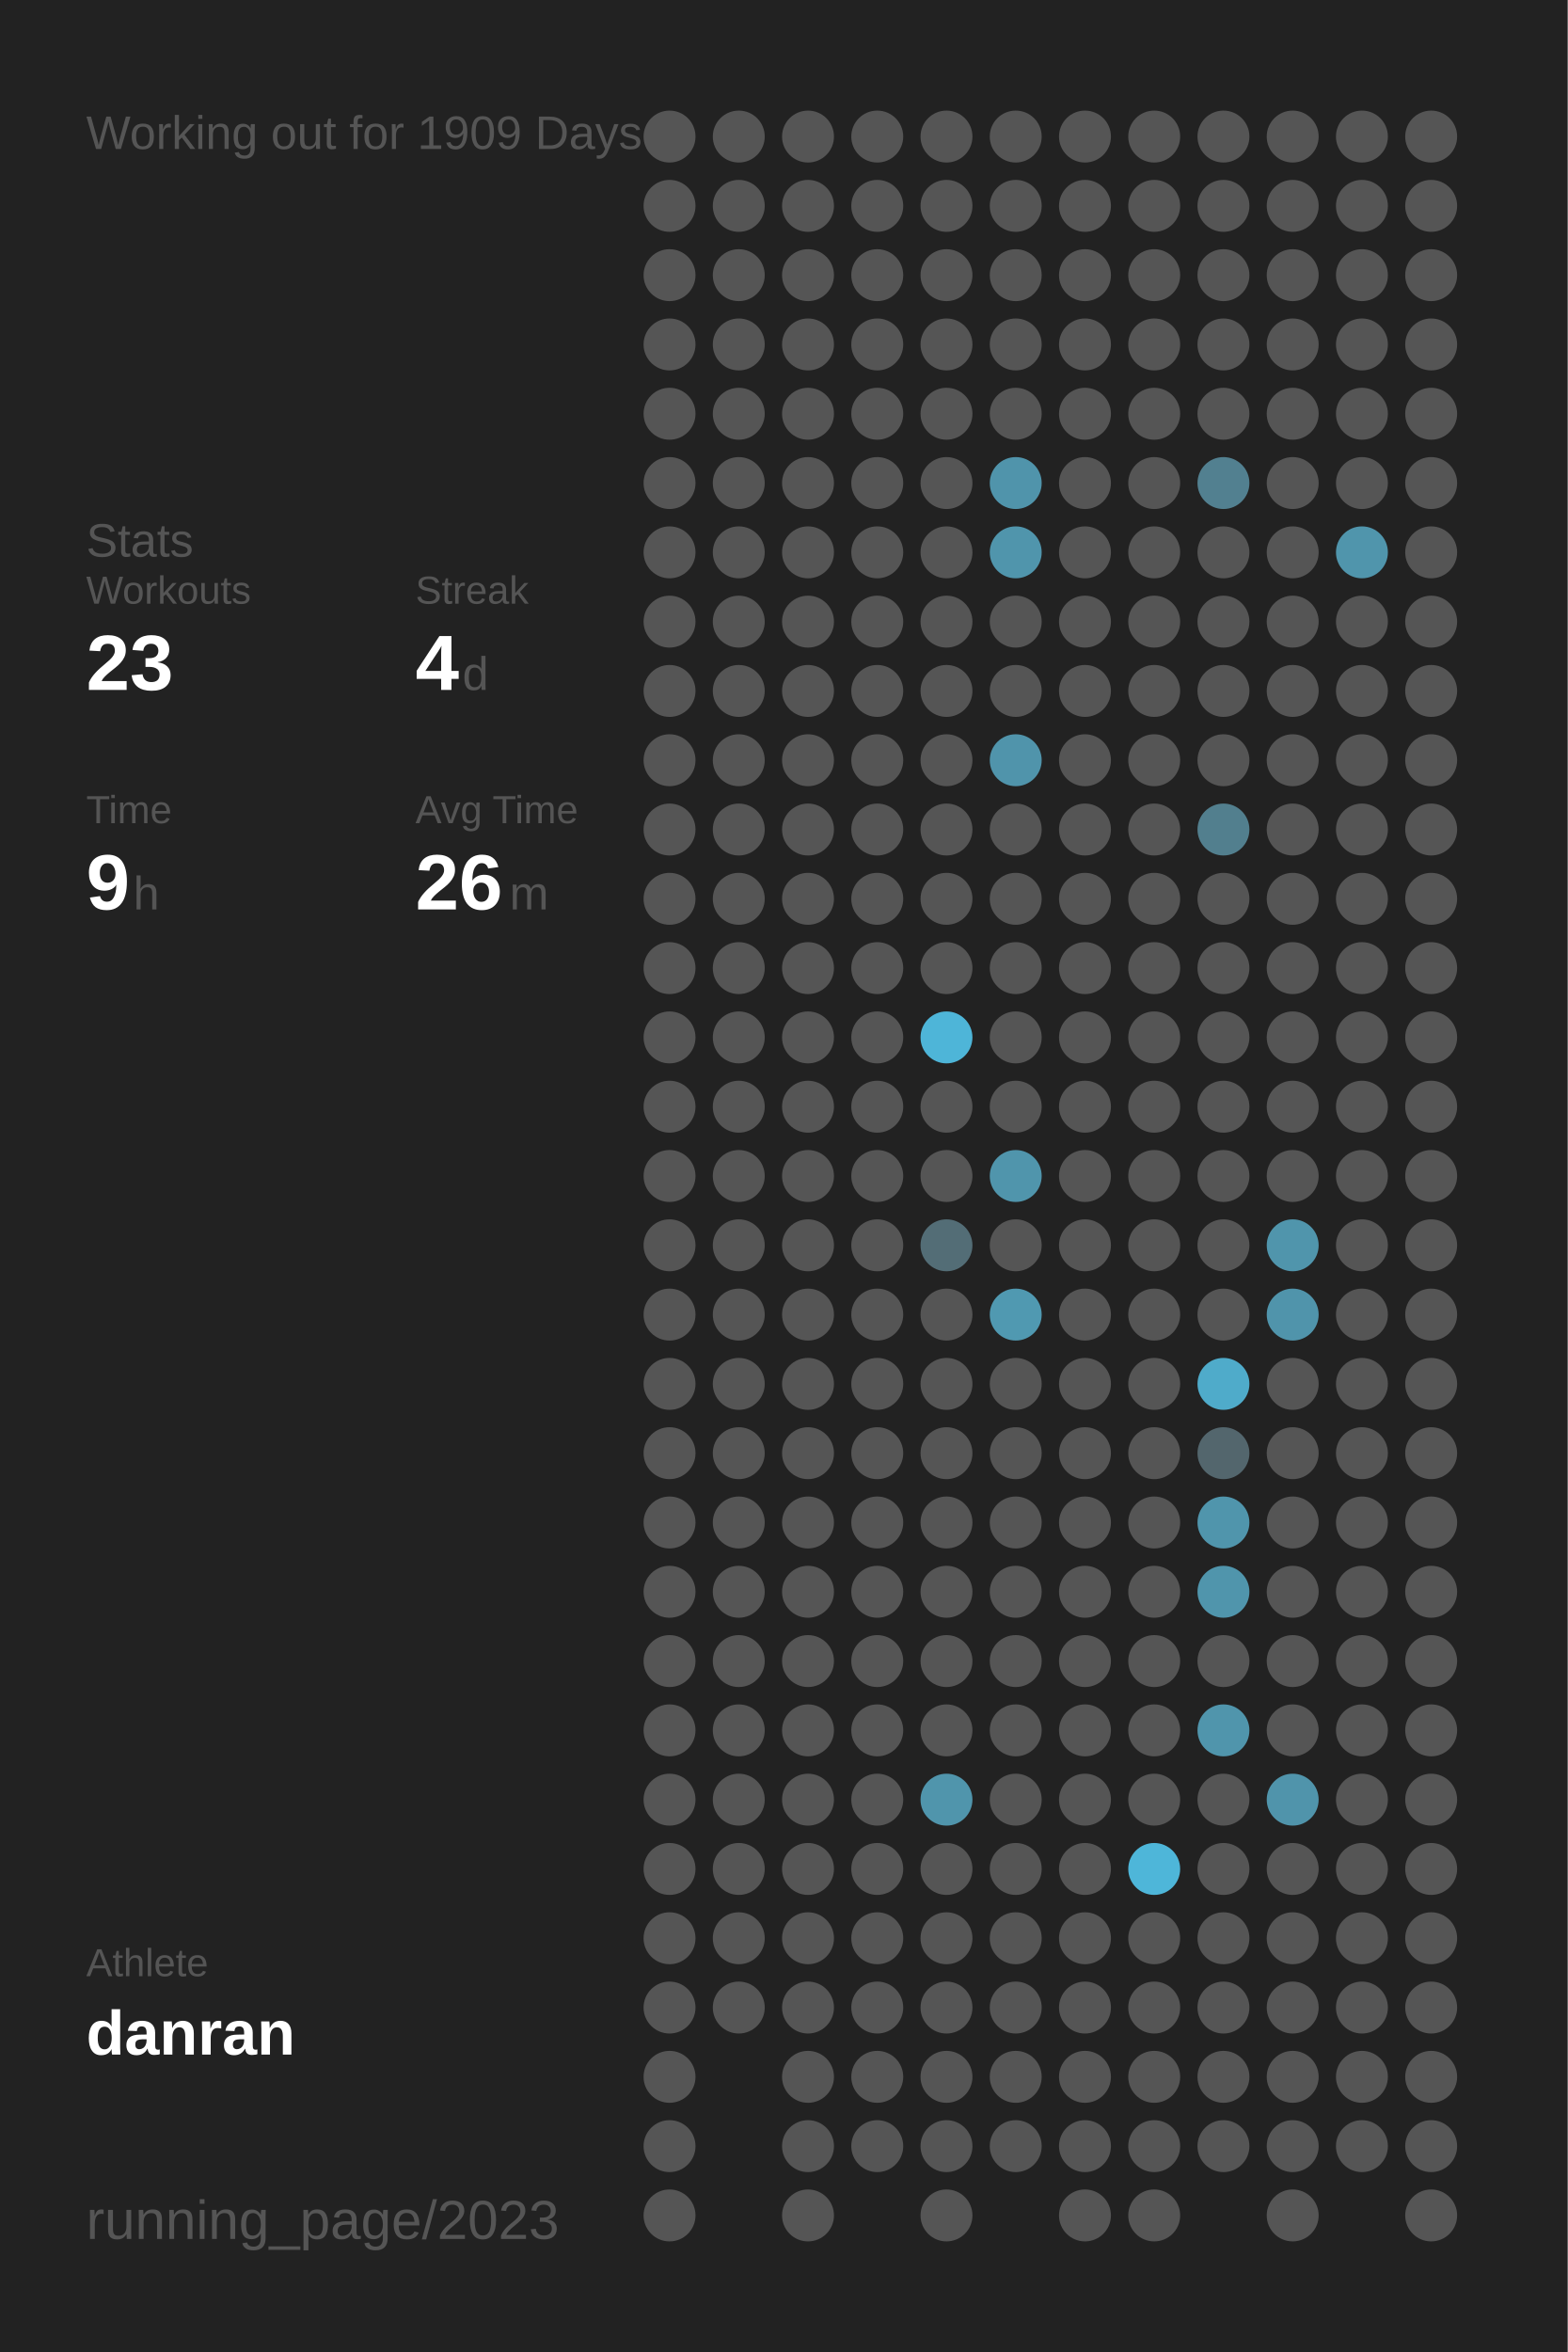
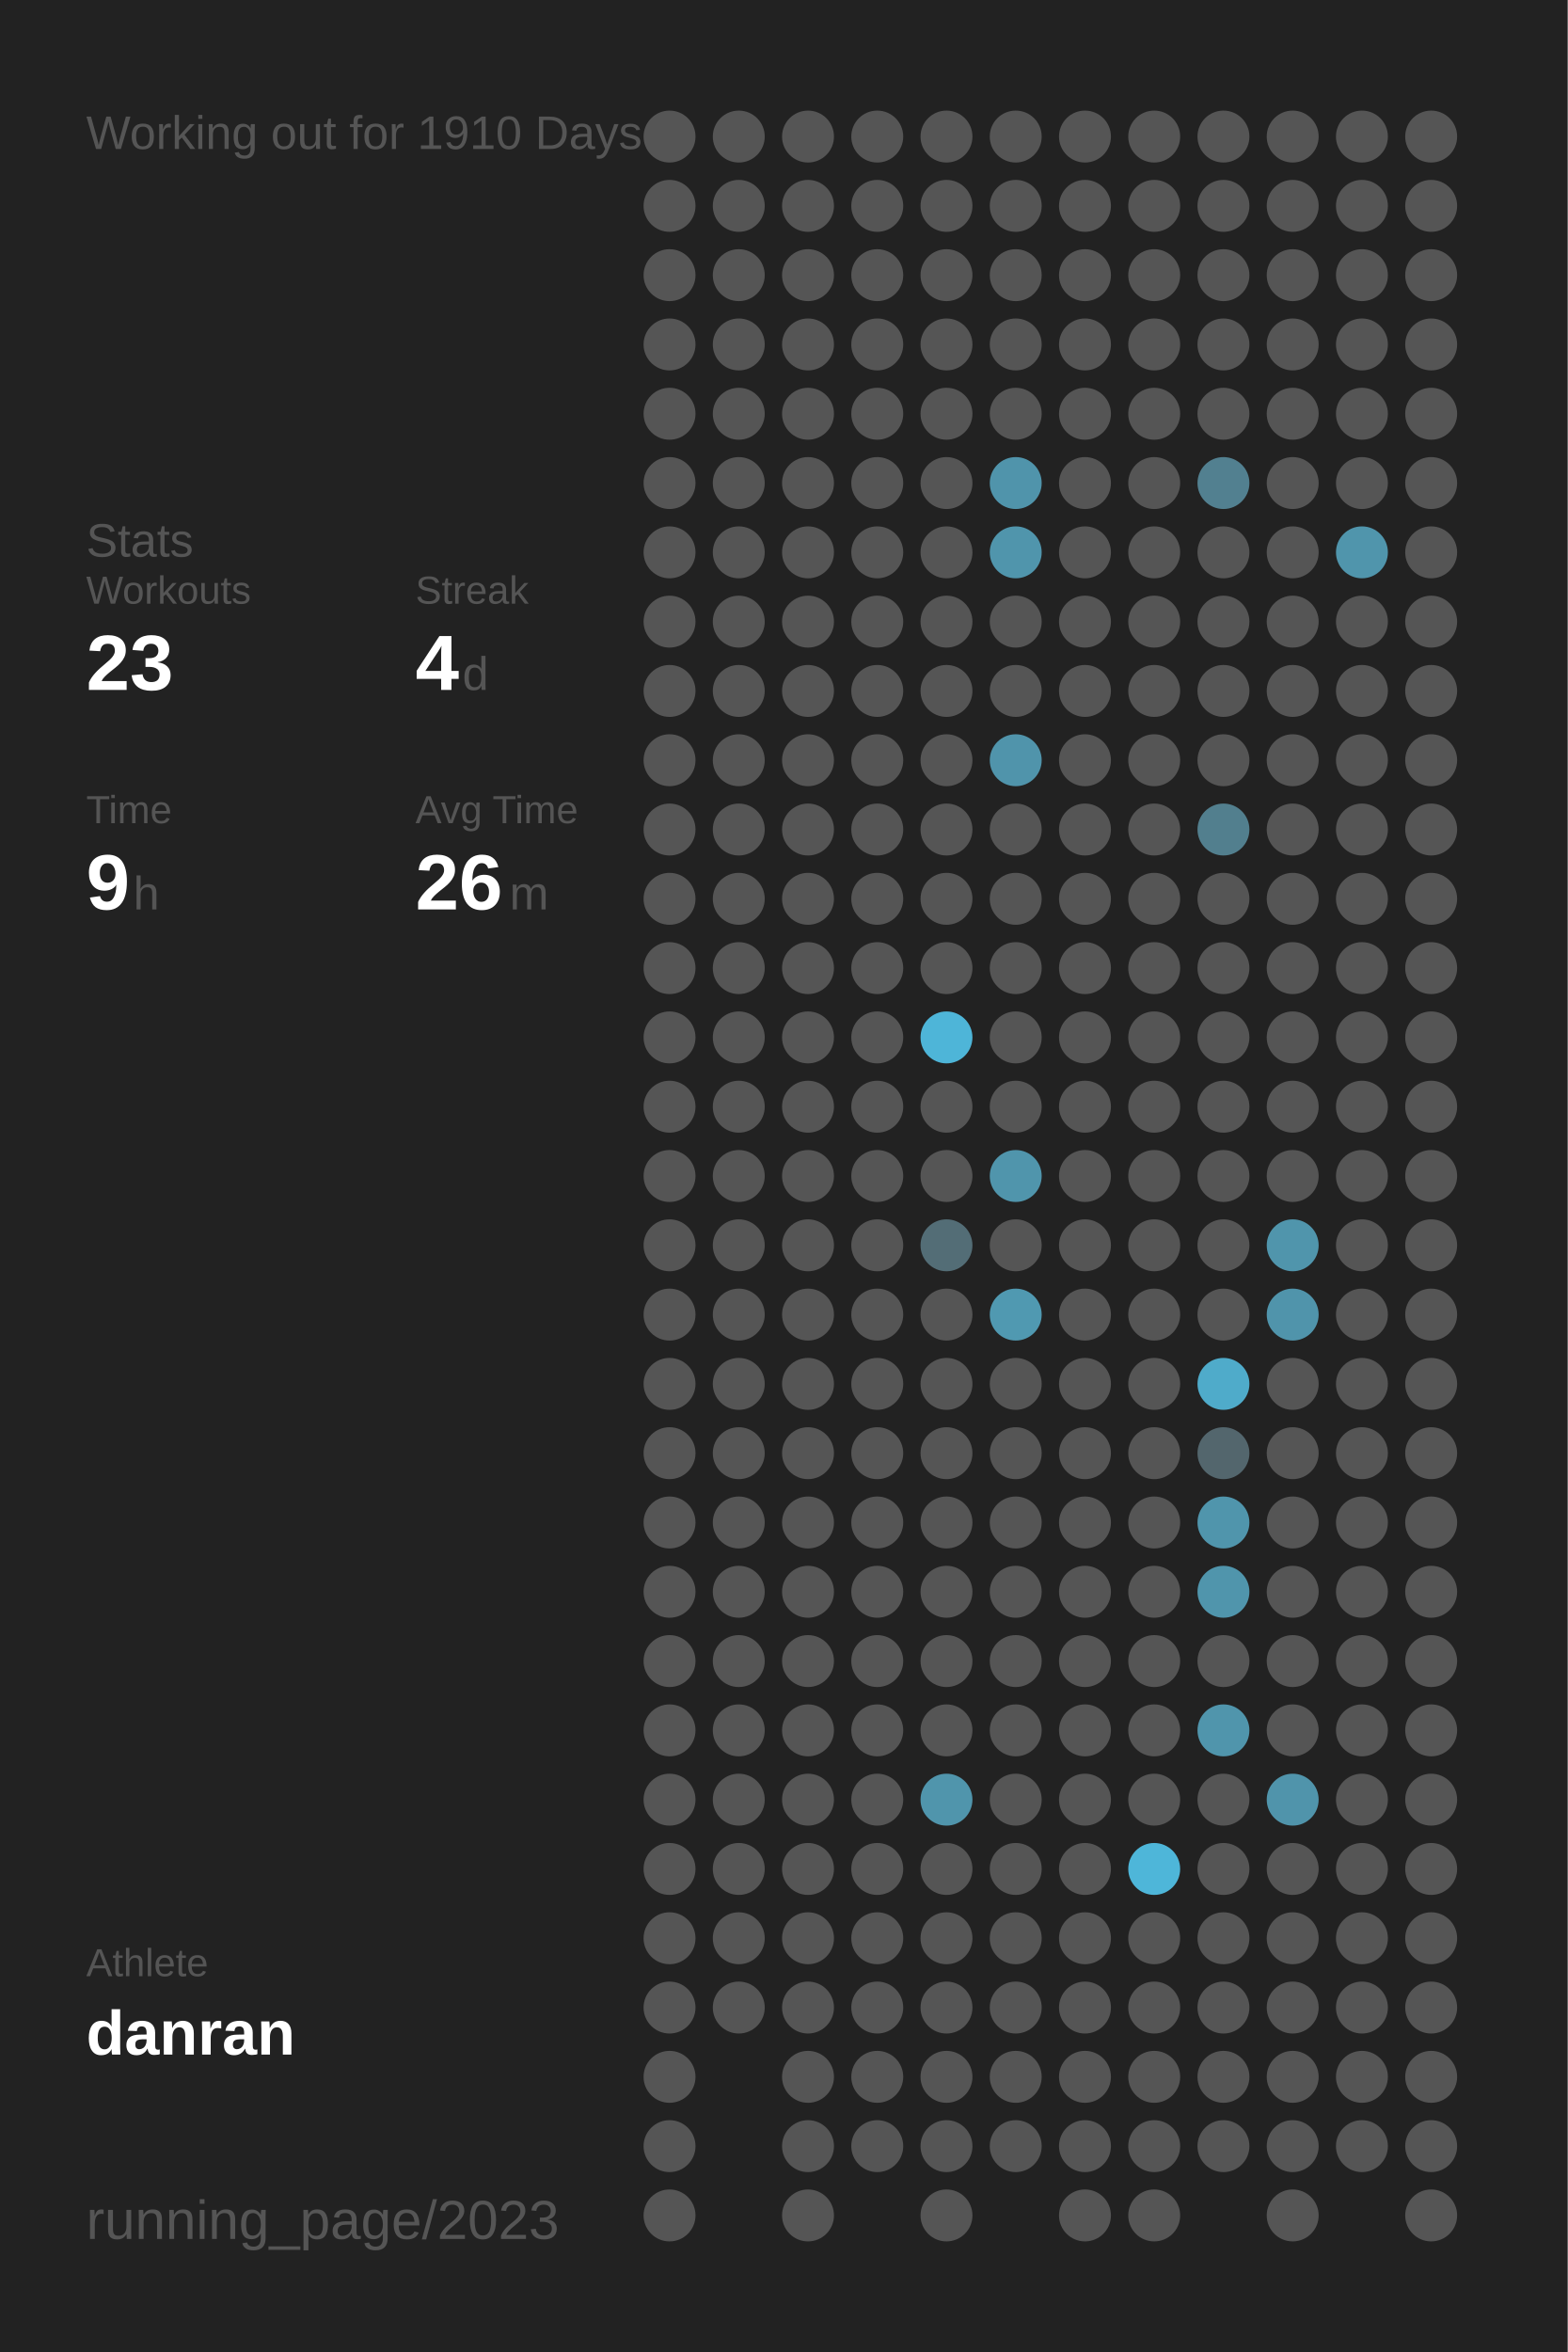
<svg xmlns="http://www.w3.org/2000/svg" baseProfile="full" height="300mm" version="1.1" viewBox="0,0,200,300" width="200mm">
  <defs />
  <rect fill="#222222" height="300" width="200" x="0" y="0" />
-   <text fill="#555555" style="font-size:6px; font-family:Arial;" x="11" y="19">Working out for 1909 Days</text>
+   <text fill="#555555" style="font-size:6px; font-family:Arial;" x="11" y="19">Working out for 1910 Days</text>
  <text fill="#555555" style="font-size:6px; font-family:Arial;" x="11" y="71">Stats</text>
  <text fill="#555555" style="font-size:5px; font-family:Arial;" x="11" y="77">Workouts</text>
  <text fill="#FFFFFF" style="font-size:10px; font-family:Arial; font-weight:bold;" x="11" y="88">23</text>
  <text fill="#555555" style="font-size:5px; font-family:Arial;" x="53" y="77">Streak</text>
  <text fill="#FFFFFF" style="font-size:10px; font-family:Arial; font-weight:bold;" x="53" y="88">4</text>
  <text fill="#555555" style="font-size:6px; font-family:Arial;" x="59" y="88">d</text>
  <text fill="#555555" style="font-size:5px; font-family:Arial;" x="11" y="105">Time</text>
  <text fill="#FFFFFF" style="font-size:10px; font-family:Arial; font-weight:bold;" x="11" y="116">9</text>
  <text fill="#555555" style="font-size:6px; font-family:Arial;" x="17" y="116">h</text>
  <text fill="#555555" style="font-size:5px; font-family:Arial;" x="53" y="105">Avg Time</text>
  <text fill="#FFFFFF" style="font-size:10px; font-family:Arial; font-weight:bold;" x="53" y="116">26</text>
  <text fill="#555555" style="font-size:6px; font-family:Arial;" x="65" y="116">m</text>
  <text fill="#555555" style="font-size:5px; font-family:Arial;" x="11" y="252.065">Athlete</text>
  <text fill="#FFFFFF" style="font-size:8px; font-family:Arial; font-weight:bold;" x="11" y="262.065">danran</text>
  <text fill="#555555" style="font-size:7px; font-family:Arial;" x="11" y="285.581">running_page/2023</text>
  <circle cx="85.417" cy="17.419" fill="#555555" r="3.312" />
  <circle cx="85.417" cy="26.258" fill="#555555" r="3.312" />
  <circle cx="85.417" cy="35.097" fill="#555555" r="3.312" />
  <circle cx="85.417" cy="43.935" fill="#555555" r="3.312" />
  <circle cx="85.417" cy="52.774" fill="#555555" r="3.312" />
  <circle cx="85.417" cy="61.613" fill="#555555" r="3.312" />
  <circle cx="85.417" cy="70.452" fill="#555555" r="3.312" />
  <circle cx="85.417" cy="79.29" fill="#555555" r="3.312" />
  <circle cx="85.417" cy="88.129" fill="#555555" r="3.312" />
  <circle cx="85.417" cy="96.968" fill="#555555" r="3.312" />
  <circle cx="85.417" cy="105.806" fill="#555555" r="3.312" />
  <circle cx="85.417" cy="114.645" fill="#555555" r="3.312" />
  <circle cx="85.417" cy="123.484" fill="#555555" r="3.312" />
  <circle cx="85.417" cy="132.323" fill="#555555" r="3.312" />
  <circle cx="85.417" cy="141.161" fill="#555555" r="3.312" />
  <circle cx="85.417" cy="150" fill="#555555" r="3.312" />
  <circle cx="85.417" cy="158.839" fill="#555555" r="3.312" />
  <circle cx="85.417" cy="167.677" fill="#555555" r="3.312" />
  <circle cx="85.417" cy="176.516" fill="#555555" r="3.312" />
  <circle cx="85.417" cy="185.355" fill="#555555" r="3.312" />
  <circle cx="85.417" cy="194.194" fill="#555555" r="3.312" />
  <circle cx="85.417" cy="203.032" fill="#555555" r="3.312" />
  <circle cx="85.417" cy="211.871" fill="#555555" r="3.312" />
  <circle cx="85.417" cy="220.71" fill="#555555" r="3.312" />
  <circle cx="85.417" cy="229.548" fill="#555555" r="3.312" />
  <circle cx="85.417" cy="238.387" fill="#555555" r="3.312" />
  <circle cx="85.417" cy="247.226" fill="#555555" r="3.312" />
  <circle cx="85.417" cy="256.065" fill="#555555" r="3.312" />
  <circle cx="85.417" cy="264.903" fill="#555555" r="3.312" />
  <circle cx="85.417" cy="273.742" fill="#555555" r="3.312" />
  <circle cx="85.417" cy="282.581" fill="#555555" r="3.312" />
  <circle cx="94.25" cy="17.419" fill="#555555" r="3.312" />
  <circle cx="94.25" cy="26.258" fill="#555555" r="3.312" />
  <circle cx="94.25" cy="35.097" fill="#555555" r="3.312" />
  <circle cx="94.25" cy="43.935" fill="#555555" r="3.312" />
  <circle cx="94.25" cy="52.774" fill="#555555" r="3.312" />
  <circle cx="94.25" cy="61.613" fill="#555555" r="3.312" />
  <circle cx="94.25" cy="70.452" fill="#555555" r="3.312" />
  <circle cx="94.25" cy="79.29" fill="#555555" r="3.312" />
  <circle cx="94.25" cy="88.129" fill="#555555" r="3.312" />
  <circle cx="94.25" cy="96.968" fill="#555555" r="3.312" />
  <circle cx="94.25" cy="105.806" fill="#555555" r="3.312" />
  <circle cx="94.25" cy="114.645" fill="#555555" r="3.312" />
  <circle cx="94.25" cy="123.484" fill="#555555" r="3.312" />
  <circle cx="94.25" cy="132.323" fill="#555555" r="3.312" />
  <circle cx="94.25" cy="141.161" fill="#555555" r="3.312" />
  <circle cx="94.25" cy="150" fill="#555555" r="3.312" />
  <circle cx="94.25" cy="158.839" fill="#555555" r="3.312" />
  <circle cx="94.25" cy="167.677" fill="#555555" r="3.312" />
  <circle cx="94.25" cy="176.516" fill="#555555" r="3.312" />
  <circle cx="94.25" cy="185.355" fill="#555555" r="3.312" />
  <circle cx="94.25" cy="194.194" fill="#555555" r="3.312" />
  <circle cx="94.25" cy="203.032" fill="#555555" r="3.312" />
  <circle cx="94.25" cy="211.871" fill="#555555" r="3.312" />
  <circle cx="94.25" cy="220.71" fill="#555555" r="3.312" />
  <circle cx="94.25" cy="229.548" fill="#555555" r="3.312" />
  <circle cx="94.25" cy="238.387" fill="#555555" r="3.312" />
  <circle cx="94.25" cy="247.226" fill="#555555" r="3.312" />
  <circle cx="94.25" cy="256.065" fill="#555555" r="3.312" />
  <circle cx="103.083" cy="17.419" fill="#555555" r="3.312" />
  <circle cx="103.083" cy="26.258" fill="#555555" r="3.312" />
  <circle cx="103.083" cy="35.097" fill="#555555" r="3.312" />
  <circle cx="103.083" cy="43.935" fill="#555555" r="3.312" />
  <circle cx="103.083" cy="52.774" fill="#555555" r="3.312" />
  <circle cx="103.083" cy="61.613" fill="#555555" r="3.312" />
  <circle cx="103.083" cy="70.452" fill="#555555" r="3.312" />
  <circle cx="103.083" cy="79.29" fill="#555555" r="3.312" />
  <circle cx="103.083" cy="88.129" fill="#555555" r="3.312" />
  <circle cx="103.083" cy="96.968" fill="#555555" r="3.312" />
  <circle cx="103.083" cy="105.806" fill="#555555" r="3.312" />
  <circle cx="103.083" cy="114.645" fill="#555555" r="3.312" />
  <circle cx="103.083" cy="123.484" fill="#555555" r="3.312" />
  <circle cx="103.083" cy="132.323" fill="#555555" r="3.312" />
  <circle cx="103.083" cy="141.161" fill="#555555" r="3.312" />
  <circle cx="103.083" cy="150" fill="#555555" r="3.312" />
  <circle cx="103.083" cy="158.839" fill="#555555" r="3.312" />
  <circle cx="103.083" cy="167.677" fill="#555555" r="3.312" />
  <circle cx="103.083" cy="176.516" fill="#555555" r="3.312" />
  <circle cx="103.083" cy="185.355" fill="#555555" r="3.312" />
  <circle cx="103.083" cy="194.194" fill="#555555" r="3.312" />
  <circle cx="103.083" cy="203.032" fill="#555555" r="3.312" />
  <circle cx="103.083" cy="211.871" fill="#555555" r="3.312" />
  <circle cx="103.083" cy="220.71" fill="#555555" r="3.312" />
  <circle cx="103.083" cy="229.548" fill="#555555" r="3.312" />
  <circle cx="103.083" cy="238.387" fill="#555555" r="3.312" />
  <circle cx="103.083" cy="247.226" fill="#555555" r="3.312" />
  <circle cx="103.083" cy="256.065" fill="#555555" r="3.312" />
  <circle cx="103.083" cy="264.903" fill="#555555" r="3.312" />
  <circle cx="103.083" cy="273.742" fill="#555555" r="3.312" />
  <circle cx="103.083" cy="282.581" fill="#555555" r="3.312" />
  <circle cx="111.917" cy="17.419" fill="#555555" r="3.312" />
  <circle cx="111.917" cy="26.258" fill="#555555" r="3.312" />
  <circle cx="111.917" cy="35.097" fill="#555555" r="3.312" />
  <circle cx="111.917" cy="43.935" fill="#555555" r="3.312" />
  <circle cx="111.917" cy="52.774" fill="#555555" r="3.312" />
  <circle cx="111.917" cy="61.613" fill="#555555" r="3.312" />
  <circle cx="111.917" cy="70.452" fill="#555555" r="3.312" />
  <circle cx="111.917" cy="79.29" fill="#555555" r="3.312" />
  <circle cx="111.917" cy="88.129" fill="#555555" r="3.312" />
  <circle cx="111.917" cy="96.968" fill="#555555" r="3.312" />
  <circle cx="111.917" cy="105.806" fill="#555555" r="3.312" />
  <circle cx="111.917" cy="114.645" fill="#555555" r="3.312" />
  <circle cx="111.917" cy="123.484" fill="#555555" r="3.312" />
  <circle cx="111.917" cy="132.323" fill="#555555" r="3.312" />
  <circle cx="111.917" cy="141.161" fill="#555555" r="3.312" />
  <circle cx="111.917" cy="150" fill="#555555" r="3.312" />
  <circle cx="111.917" cy="158.839" fill="#555555" r="3.312" />
  <circle cx="111.917" cy="167.677" fill="#555555" r="3.312" />
  <circle cx="111.917" cy="176.516" fill="#555555" r="3.312" />
  <circle cx="111.917" cy="185.355" fill="#555555" r="3.312" />
  <circle cx="111.917" cy="194.194" fill="#555555" r="3.312" />
  <circle cx="111.917" cy="203.032" fill="#555555" r="3.312" />
  <circle cx="111.917" cy="211.871" fill="#555555" r="3.312" />
  <circle cx="111.917" cy="220.71" fill="#555555" r="3.312" />
  <circle cx="111.917" cy="229.548" fill="#555555" r="3.312" />
  <circle cx="111.917" cy="238.387" fill="#555555" r="3.312" />
  <circle cx="111.917" cy="247.226" fill="#555555" r="3.312" />
  <circle cx="111.917" cy="256.065" fill="#555555" r="3.312" />
  <circle cx="111.917" cy="264.903" fill="#555555" r="3.312" />
  <circle cx="111.917" cy="273.742" fill="#555555" r="3.312" />
  <circle cx="120.75" cy="17.419" fill="#555555" r="3.312" />
  <circle cx="120.75" cy="26.258" fill="#555555" r="3.312" />
  <circle cx="120.75" cy="35.097" fill="#555555" r="3.312" />
  <circle cx="120.75" cy="43.935" fill="#555555" r="3.312" />
  <circle cx="120.75" cy="52.774" fill="#555555" r="3.312" />
  <circle cx="120.75" cy="61.613" fill="#555555" r="3.312" />
  <circle cx="120.75" cy="70.452" fill="#555555" r="3.312" />
  <circle cx="120.75" cy="79.29" fill="#555555" r="3.312" />
  <circle cx="120.75" cy="88.129" fill="#555555" r="3.312" />
  <circle cx="120.75" cy="96.968" fill="#555555" r="3.312" />
  <circle cx="120.75" cy="105.806" fill="#555555" r="3.312" />
  <circle cx="120.75" cy="114.645" fill="#555555" r="3.312" />
  <circle cx="120.75" cy="123.484" fill="#555555" r="3.312" />
  <circle cx="120.75" cy="132.323" fill="#4eb5d8" r="3.312" />
  <circle cx="120.75" cy="141.161" fill="#555555" r="3.312" />
  <circle cx="120.75" cy="150" fill="#555555" r="3.312" />
  <circle cx="120.75" cy="158.839" fill="#536d76" r="3.312" />
  <circle cx="120.75" cy="167.677" fill="#555555" r="3.312" />
  <circle cx="120.75" cy="176.516" fill="#555555" r="3.312" />
  <circle cx="120.75" cy="185.355" fill="#555555" r="3.312" />
  <circle cx="120.75" cy="194.194" fill="#555555" r="3.312" />
  <circle cx="120.75" cy="203.032" fill="#555555" r="3.312" />
  <circle cx="120.75" cy="211.871" fill="#555555" r="3.312" />
  <circle cx="120.75" cy="220.71" fill="#555555" r="3.312" />
  <circle cx="120.75" cy="229.548" fill="#5095ac" r="3.312" />
  <circle cx="120.75" cy="238.387" fill="#555555" r="3.312" />
  <circle cx="120.75" cy="247.226" fill="#555555" r="3.312" />
  <circle cx="120.75" cy="256.065" fill="#555555" r="3.312" />
  <circle cx="120.75" cy="264.903" fill="#555555" r="3.312" />
  <circle cx="120.75" cy="273.742" fill="#555555" r="3.312" />
  <circle cx="120.75" cy="282.581" fill="#555555" r="3.312" />
  <circle cx="129.583" cy="17.419" fill="#555555" r="3.312" />
  <circle cx="129.583" cy="26.258" fill="#555555" r="3.312" />
  <circle cx="129.583" cy="35.097" fill="#555555" r="3.312" />
  <circle cx="129.583" cy="43.935" fill="#555555" r="3.312" />
  <circle cx="129.583" cy="52.774" fill="#555555" r="3.312" />
  <circle cx="129.583" cy="61.613" fill="#5094ab" r="3.312" />
  <circle cx="129.583" cy="70.452" fill="#5095ac" r="3.312" />
  <circle cx="129.583" cy="79.29" fill="#555555" r="3.312" />
  <circle cx="129.583" cy="88.129" fill="#555555" r="3.312" />
  <circle cx="129.583" cy="96.968" fill="#5094ab" r="3.312" />
  <circle cx="129.583" cy="105.806" fill="#555555" r="3.312" />
  <circle cx="129.583" cy="114.645" fill="#555555" r="3.312" />
  <circle cx="129.583" cy="123.484" fill="#555555" r="3.312" />
  <circle cx="129.583" cy="132.323" fill="#555555" r="3.312" />
  <circle cx="129.583" cy="141.161" fill="#555555" r="3.312" />
  <circle cx="129.583" cy="150" fill="#5095ac" r="3.312" />
  <circle cx="129.583" cy="158.839" fill="#555555" r="3.312" />
  <circle cx="129.583" cy="167.677" fill="#5099b1" r="3.312" />
  <circle cx="129.583" cy="176.516" fill="#555555" r="3.312" />
  <circle cx="129.583" cy="185.355" fill="#555555" r="3.312" />
  <circle cx="129.583" cy="194.194" fill="#555555" r="3.312" />
  <circle cx="129.583" cy="203.032" fill="#555555" r="3.312" />
  <circle cx="129.583" cy="211.871" fill="#555555" r="3.312" />
  <circle cx="129.583" cy="220.71" fill="#555555" r="3.312" />
  <circle cx="129.583" cy="229.548" fill="#555555" r="3.312" />
  <circle cx="129.583" cy="238.387" fill="#555555" r="3.312" />
  <circle cx="129.583" cy="247.226" fill="#555555" r="3.312" />
  <circle cx="129.583" cy="256.065" fill="#555555" r="3.312" />
  <circle cx="129.583" cy="264.903" fill="#555555" r="3.312" />
  <circle cx="129.583" cy="273.742" fill="#555555" r="3.312" />
  <circle cx="138.417" cy="17.419" fill="#555555" r="3.312" />
  <circle cx="138.417" cy="26.258" fill="#555555" r="3.312" />
  <circle cx="138.417" cy="35.097" fill="#555555" r="3.312" />
  <circle cx="138.417" cy="43.935" fill="#555555" r="3.312" />
  <circle cx="138.417" cy="52.774" fill="#555555" r="3.312" />
  <circle cx="138.417" cy="61.613" fill="#555555" r="3.312" />
  <circle cx="138.417" cy="70.452" fill="#555555" r="3.312" />
  <circle cx="138.417" cy="79.29" fill="#555555" r="3.312" />
  <circle cx="138.417" cy="88.129" fill="#555555" r="3.312" />
  <circle cx="138.417" cy="96.968" fill="#555555" r="3.312" />
  <circle cx="138.417" cy="105.806" fill="#555555" r="3.312" />
  <circle cx="138.417" cy="114.645" fill="#555555" r="3.312" />
  <circle cx="138.417" cy="123.484" fill="#555555" r="3.312" />
  <circle cx="138.417" cy="132.323" fill="#555555" r="3.312" />
  <circle cx="138.417" cy="141.161" fill="#555555" r="3.312" />
  <circle cx="138.417" cy="150" fill="#555555" r="3.312" />
  <circle cx="138.417" cy="158.839" fill="#555555" r="3.312" />
  <circle cx="138.417" cy="167.677" fill="#555555" r="3.312" />
  <circle cx="138.417" cy="176.516" fill="#555555" r="3.312" />
  <circle cx="138.417" cy="185.355" fill="#555555" r="3.312" />
  <circle cx="138.417" cy="194.194" fill="#555555" r="3.312" />
  <circle cx="138.417" cy="203.032" fill="#555555" r="3.312" />
  <circle cx="138.417" cy="211.871" fill="#555555" r="3.312" />
  <circle cx="138.417" cy="220.71" fill="#555555" r="3.312" />
  <circle cx="138.417" cy="229.548" fill="#555555" r="3.312" />
  <circle cx="138.417" cy="238.387" fill="#555555" r="3.312" />
  <circle cx="138.417" cy="247.226" fill="#555555" r="3.312" />
  <circle cx="138.417" cy="256.065" fill="#555555" r="3.312" />
  <circle cx="138.417" cy="264.903" fill="#555555" r="3.312" />
  <circle cx="138.417" cy="273.742" fill="#555555" r="3.312" />
  <circle cx="138.417" cy="282.581" fill="#555555" r="3.312" />
  <circle cx="147.25" cy="17.419" fill="#555555" r="3.312" />
  <circle cx="147.25" cy="26.258" fill="#555555" r="3.312" />
  <circle cx="147.25" cy="35.097" fill="#555555" r="3.312" />
  <circle cx="147.25" cy="43.935" fill="#555555" r="3.312" />
  <circle cx="147.25" cy="52.774" fill="#555555" r="3.312" />
  <circle cx="147.25" cy="61.613" fill="#555555" r="3.312" />
  <circle cx="147.25" cy="70.452" fill="#555555" r="3.312" />
  <circle cx="147.25" cy="79.29" fill="#555555" r="3.312" />
  <circle cx="147.25" cy="88.129" fill="#555555" r="3.312" />
  <circle cx="147.25" cy="96.968" fill="#555555" r="3.312" />
  <circle cx="147.25" cy="105.806" fill="#555555" r="3.312" />
  <circle cx="147.25" cy="114.645" fill="#555555" r="3.312" />
  <circle cx="147.25" cy="123.484" fill="#555555" r="3.312" />
  <circle cx="147.25" cy="132.323" fill="#555555" r="3.312" />
  <circle cx="147.25" cy="141.161" fill="#555555" r="3.312" />
  <circle cx="147.25" cy="150" fill="#555555" r="3.312" />
  <circle cx="147.25" cy="158.839" fill="#555555" r="3.312" />
  <circle cx="147.25" cy="167.677" fill="#555555" r="3.312" />
  <circle cx="147.25" cy="176.516" fill="#555555" r="3.312" />
  <circle cx="147.25" cy="185.355" fill="#555555" r="3.312" />
  <circle cx="147.25" cy="194.194" fill="#555555" r="3.312" />
  <circle cx="147.25" cy="203.032" fill="#555555" r="3.312" />
  <circle cx="147.25" cy="211.871" fill="#555555" r="3.312" />
  <circle cx="147.25" cy="220.71" fill="#555555" r="3.312" />
  <circle cx="147.25" cy="229.548" fill="#555555" r="3.312" />
  <circle cx="147.25" cy="238.387" fill="#4eb6d9" r="3.312" />
  <circle cx="147.25" cy="247.226" fill="#555555" r="3.312" />
  <circle cx="147.25" cy="256.065" fill="#555555" r="3.312" />
  <circle cx="147.25" cy="264.903" fill="#555555" r="3.312" />
  <circle cx="147.25" cy="273.742" fill="#555555" r="3.312" />
  <circle cx="147.25" cy="282.581" fill="#555555" r="3.312" />
  <circle cx="156.083" cy="17.419" fill="#555555" r="3.312" />
  <circle cx="156.083" cy="26.258" fill="#555555" r="3.312" />
  <circle cx="156.083" cy="35.097" fill="#555555" r="3.312" />
  <circle cx="156.083" cy="43.935" fill="#555555" r="3.312" />
  <circle cx="156.083" cy="52.774" fill="#555555" r="3.312" />
  <circle cx="156.083" cy="61.613" fill="#528090" r="3.312" />
  <circle cx="156.083" cy="70.452" fill="#555555" r="3.312" />
  <circle cx="156.083" cy="79.29" fill="#555555" r="3.312" />
  <circle cx="156.083" cy="88.129" fill="#555555" r="3.312" />
  <circle cx="156.083" cy="96.968" fill="#555555" r="3.312" />
  <circle cx="156.083" cy="105.806" fill="#527f8e" r="3.312" />
  <circle cx="156.083" cy="114.645" fill="#555555" r="3.312" />
  <circle cx="156.083" cy="123.484" fill="#555555" r="3.312" />
  <circle cx="156.083" cy="132.323" fill="#555555" r="3.312" />
  <circle cx="156.083" cy="141.161" fill="#555555" r="3.312" />
  <circle cx="156.083" cy="150" fill="#555555" r="3.312" />
  <circle cx="156.083" cy="158.839" fill="#555555" r="3.312" />
  <circle cx="156.083" cy="167.677" fill="#555555" r="3.312" />
  <circle cx="156.083" cy="176.516" fill="#4fabca" r="3.312" />
  <circle cx="156.083" cy="185.355" fill="#53666d" r="3.312" />
  <circle cx="156.083" cy="194.194" fill="#5095ac" r="3.312" />
  <circle cx="156.083" cy="203.032" fill="#5095ac" r="3.312" />
  <circle cx="156.083" cy="211.871" fill="#555555" r="3.312" />
  <circle cx="156.083" cy="220.71" fill="#5095ac" r="3.312" />
  <circle cx="156.083" cy="229.548" fill="#555555" r="3.312" />
  <circle cx="156.083" cy="238.387" fill="#555555" r="3.312" />
  <circle cx="156.083" cy="247.226" fill="#555555" r="3.312" />
  <circle cx="156.083" cy="256.065" fill="#555555" r="3.312" />
  <circle cx="156.083" cy="264.903" fill="#555555" r="3.312" />
  <circle cx="156.083" cy="273.742" fill="#555555" r="3.312" />
  <circle cx="164.917" cy="17.419" fill="#555555" r="3.312" />
  <circle cx="164.917" cy="26.258" fill="#555555" r="3.312" />
  <circle cx="164.917" cy="35.097" fill="#555555" r="3.312" />
  <circle cx="164.917" cy="43.935" fill="#555555" r="3.312" />
  <circle cx="164.917" cy="52.774" fill="#555555" r="3.312" />
  <circle cx="164.917" cy="61.613" fill="#555555" r="3.312" />
  <circle cx="164.917" cy="70.452" fill="#555555" r="3.312" />
  <circle cx="164.917" cy="79.29" fill="#555555" r="3.312" />
  <circle cx="164.917" cy="88.129" fill="#555555" r="3.312" />
  <circle cx="164.917" cy="96.968" fill="#555555" r="3.312" />
  <circle cx="164.917" cy="105.806" fill="#555555" r="3.312" />
  <circle cx="164.917" cy="114.645" fill="#555555" r="3.312" />
  <circle cx="164.917" cy="123.484" fill="#555555" r="3.312" />
  <circle cx="164.917" cy="132.323" fill="#555555" r="3.312" />
  <circle cx="164.917" cy="141.161" fill="#555555" r="3.312" />
  <circle cx="164.917" cy="150" fill="#555555" r="3.312" />
  <circle cx="164.917" cy="158.839" fill="#5095ac" r="3.312" />
  <circle cx="164.917" cy="167.677" fill="#5094ab" r="3.312" />
  <circle cx="164.917" cy="176.516" fill="#555555" r="3.312" />
  <circle cx="164.917" cy="185.355" fill="#555555" r="3.312" />
  <circle cx="164.917" cy="194.194" fill="#555555" r="3.312" />
  <circle cx="164.917" cy="203.032" fill="#555555" r="3.312" />
  <circle cx="164.917" cy="211.871" fill="#555555" r="3.312" />
  <circle cx="164.917" cy="220.71" fill="#555555" r="3.312" />
  <circle cx="164.917" cy="229.548" fill="#5094ab" r="3.312" />
  <circle cx="164.917" cy="238.387" fill="#555555" r="3.312" />
  <circle cx="164.917" cy="247.226" fill="#555555" r="3.312" />
  <circle cx="164.917" cy="256.065" fill="#555555" r="3.312" />
  <circle cx="164.917" cy="264.903" fill="#555555" r="3.312" />
  <circle cx="164.917" cy="273.742" fill="#555555" r="3.312" />
  <circle cx="164.917" cy="282.581" fill="#555555" r="3.312" />
  <circle cx="173.75" cy="17.419" fill="#555555" r="3.312" />
  <circle cx="173.75" cy="26.258" fill="#555555" r="3.312" />
  <circle cx="173.75" cy="35.097" fill="#555555" r="3.312" />
  <circle cx="173.75" cy="43.935" fill="#555555" r="3.312" />
  <circle cx="173.75" cy="52.774" fill="#555555" r="3.312" />
  <circle cx="173.75" cy="61.613" fill="#555555" r="3.312" />
  <circle cx="173.75" cy="70.452" fill="#5095ac" r="3.312" />
  <circle cx="173.75" cy="79.29" fill="#555555" r="3.312" />
  <circle cx="173.75" cy="88.129" fill="#555555" r="3.312" />
  <circle cx="173.75" cy="96.968" fill="#555555" r="3.312" />
  <circle cx="173.75" cy="105.806" fill="#555555" r="3.312" />
  <circle cx="173.75" cy="114.645" fill="#555555" r="3.312" />
  <circle cx="173.75" cy="123.484" fill="#555555" r="3.312" />
  <circle cx="173.75" cy="132.323" fill="#555555" r="3.312" />
  <circle cx="173.75" cy="141.161" fill="#555555" r="3.312" />
  <circle cx="173.75" cy="150" fill="#555555" r="3.312" />
  <circle cx="173.75" cy="158.839" fill="#555555" r="3.312" />
  <circle cx="173.75" cy="167.677" fill="#555555" r="3.312" />
  <circle cx="173.75" cy="176.516" fill="#555555" r="3.312" />
  <circle cx="173.75" cy="185.355" fill="#555555" r="3.312" />
  <circle cx="173.75" cy="194.194" fill="#555555" r="3.312" />
  <circle cx="173.75" cy="203.032" fill="#555555" r="3.312" />
  <circle cx="173.75" cy="211.871" fill="#555555" r="3.312" />
  <circle cx="173.75" cy="220.71" fill="#555555" r="3.312" />
  <circle cx="173.75" cy="229.548" fill="#555555" r="3.312" />
  <circle cx="173.75" cy="238.387" fill="#555555" r="3.312" />
  <circle cx="173.75" cy="247.226" fill="#555555" r="3.312" />
  <circle cx="173.75" cy="256.065" fill="#555555" r="3.312" />
  <circle cx="173.75" cy="264.903" fill="#555555" r="3.312" />
  <circle cx="173.75" cy="273.742" fill="#555555" r="3.312" />
  <circle cx="182.583" cy="17.419" fill="#555555" r="3.312" />
  <circle cx="182.583" cy="26.258" fill="#555555" r="3.312" />
  <circle cx="182.583" cy="35.097" fill="#555555" r="3.312" />
  <circle cx="182.583" cy="43.935" fill="#555555" r="3.312" />
  <circle cx="182.583" cy="52.774" fill="#555555" r="3.312" />
  <circle cx="182.583" cy="61.613" fill="#555555" r="3.312" />
  <circle cx="182.583" cy="70.452" fill="#555555" r="3.312" />
  <circle cx="182.583" cy="79.29" fill="#555555" r="3.312" />
  <circle cx="182.583" cy="88.129" fill="#555555" r="3.312" />
  <circle cx="182.583" cy="96.968" fill="#555555" r="3.312" />
  <circle cx="182.583" cy="105.806" fill="#555555" r="3.312" />
  <circle cx="182.583" cy="114.645" fill="#555555" r="3.312" />
  <circle cx="182.583" cy="123.484" fill="#555555" r="3.312" />
  <circle cx="182.583" cy="132.323" fill="#555555" r="3.312" />
  <circle cx="182.583" cy="141.161" fill="#555555" r="3.312" />
  <circle cx="182.583" cy="150" fill="#555555" r="3.312" />
  <circle cx="182.583" cy="158.839" fill="#555555" r="3.312" />
  <circle cx="182.583" cy="167.677" fill="#555555" r="3.312" />
  <circle cx="182.583" cy="176.516" fill="#555555" r="3.312" />
  <circle cx="182.583" cy="185.355" fill="#555555" r="3.312" />
  <circle cx="182.583" cy="194.194" fill="#555555" r="3.312" />
  <circle cx="182.583" cy="203.032" fill="#555555" r="3.312" />
  <circle cx="182.583" cy="211.871" fill="#555555" r="3.312" />
  <circle cx="182.583" cy="220.71" fill="#555555" r="3.312" />
  <circle cx="182.583" cy="229.548" fill="#555555" r="3.312" />
  <circle cx="182.583" cy="238.387" fill="#555555" r="3.312" />
  <circle cx="182.583" cy="247.226" fill="#555555" r="3.312" />
  <circle cx="182.583" cy="256.065" fill="#555555" r="3.312" />
  <circle cx="182.583" cy="264.903" fill="#555555" r="3.312" />
  <circle cx="182.583" cy="273.742" fill="#555555" r="3.312" />
  <circle cx="182.583" cy="282.581" fill="#555555" r="3.312" />
</svg>
